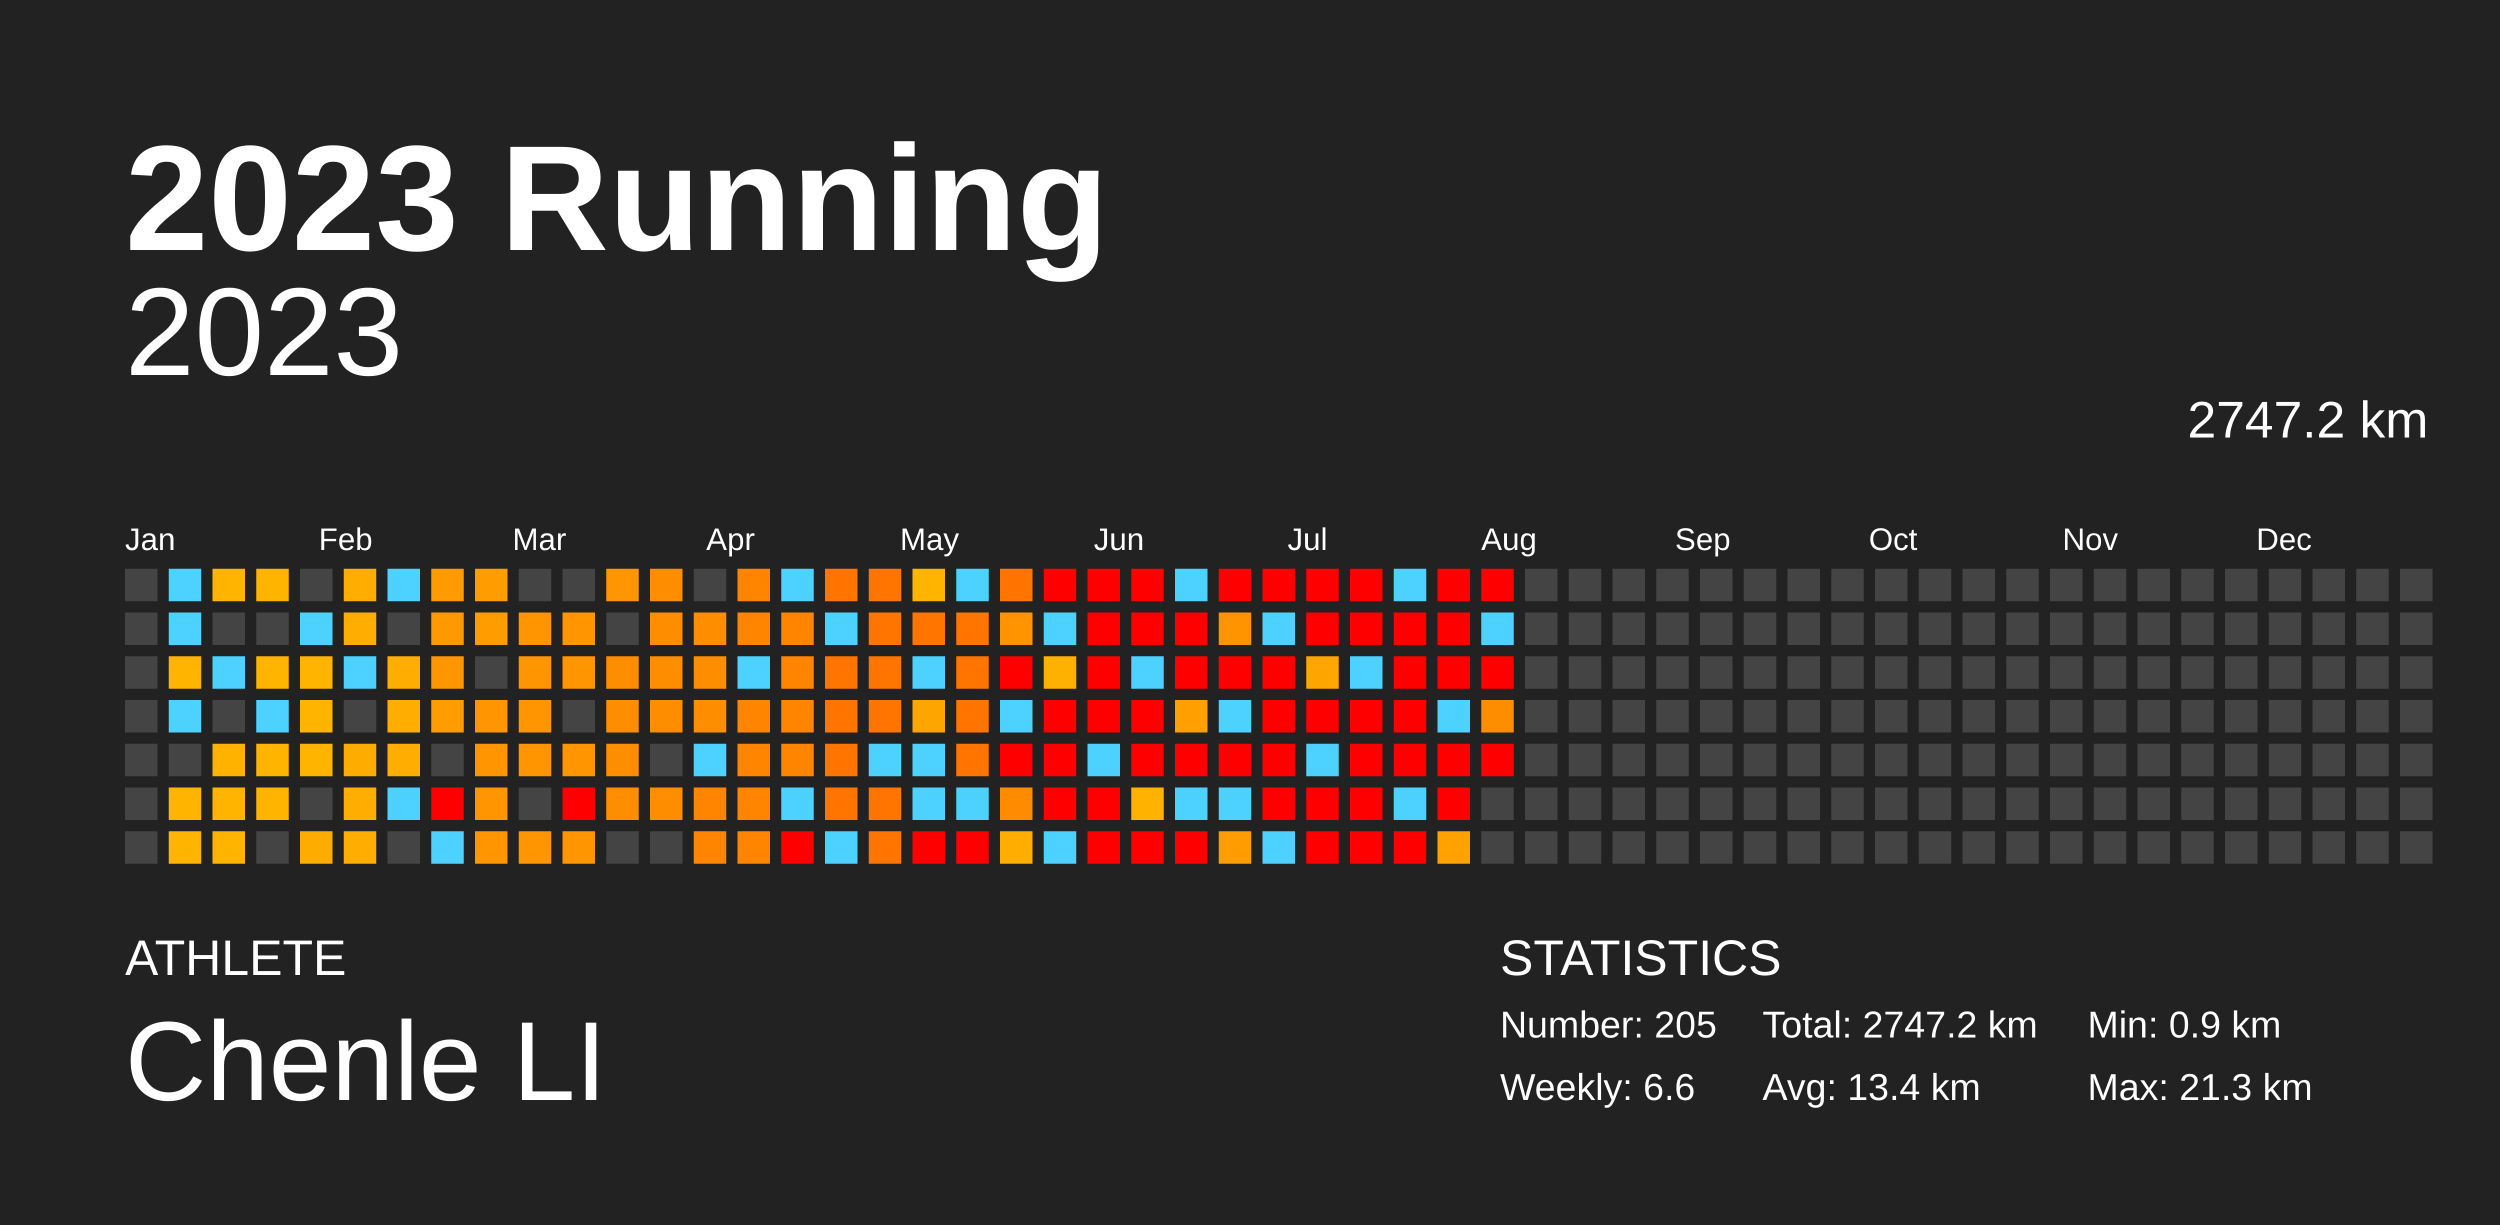
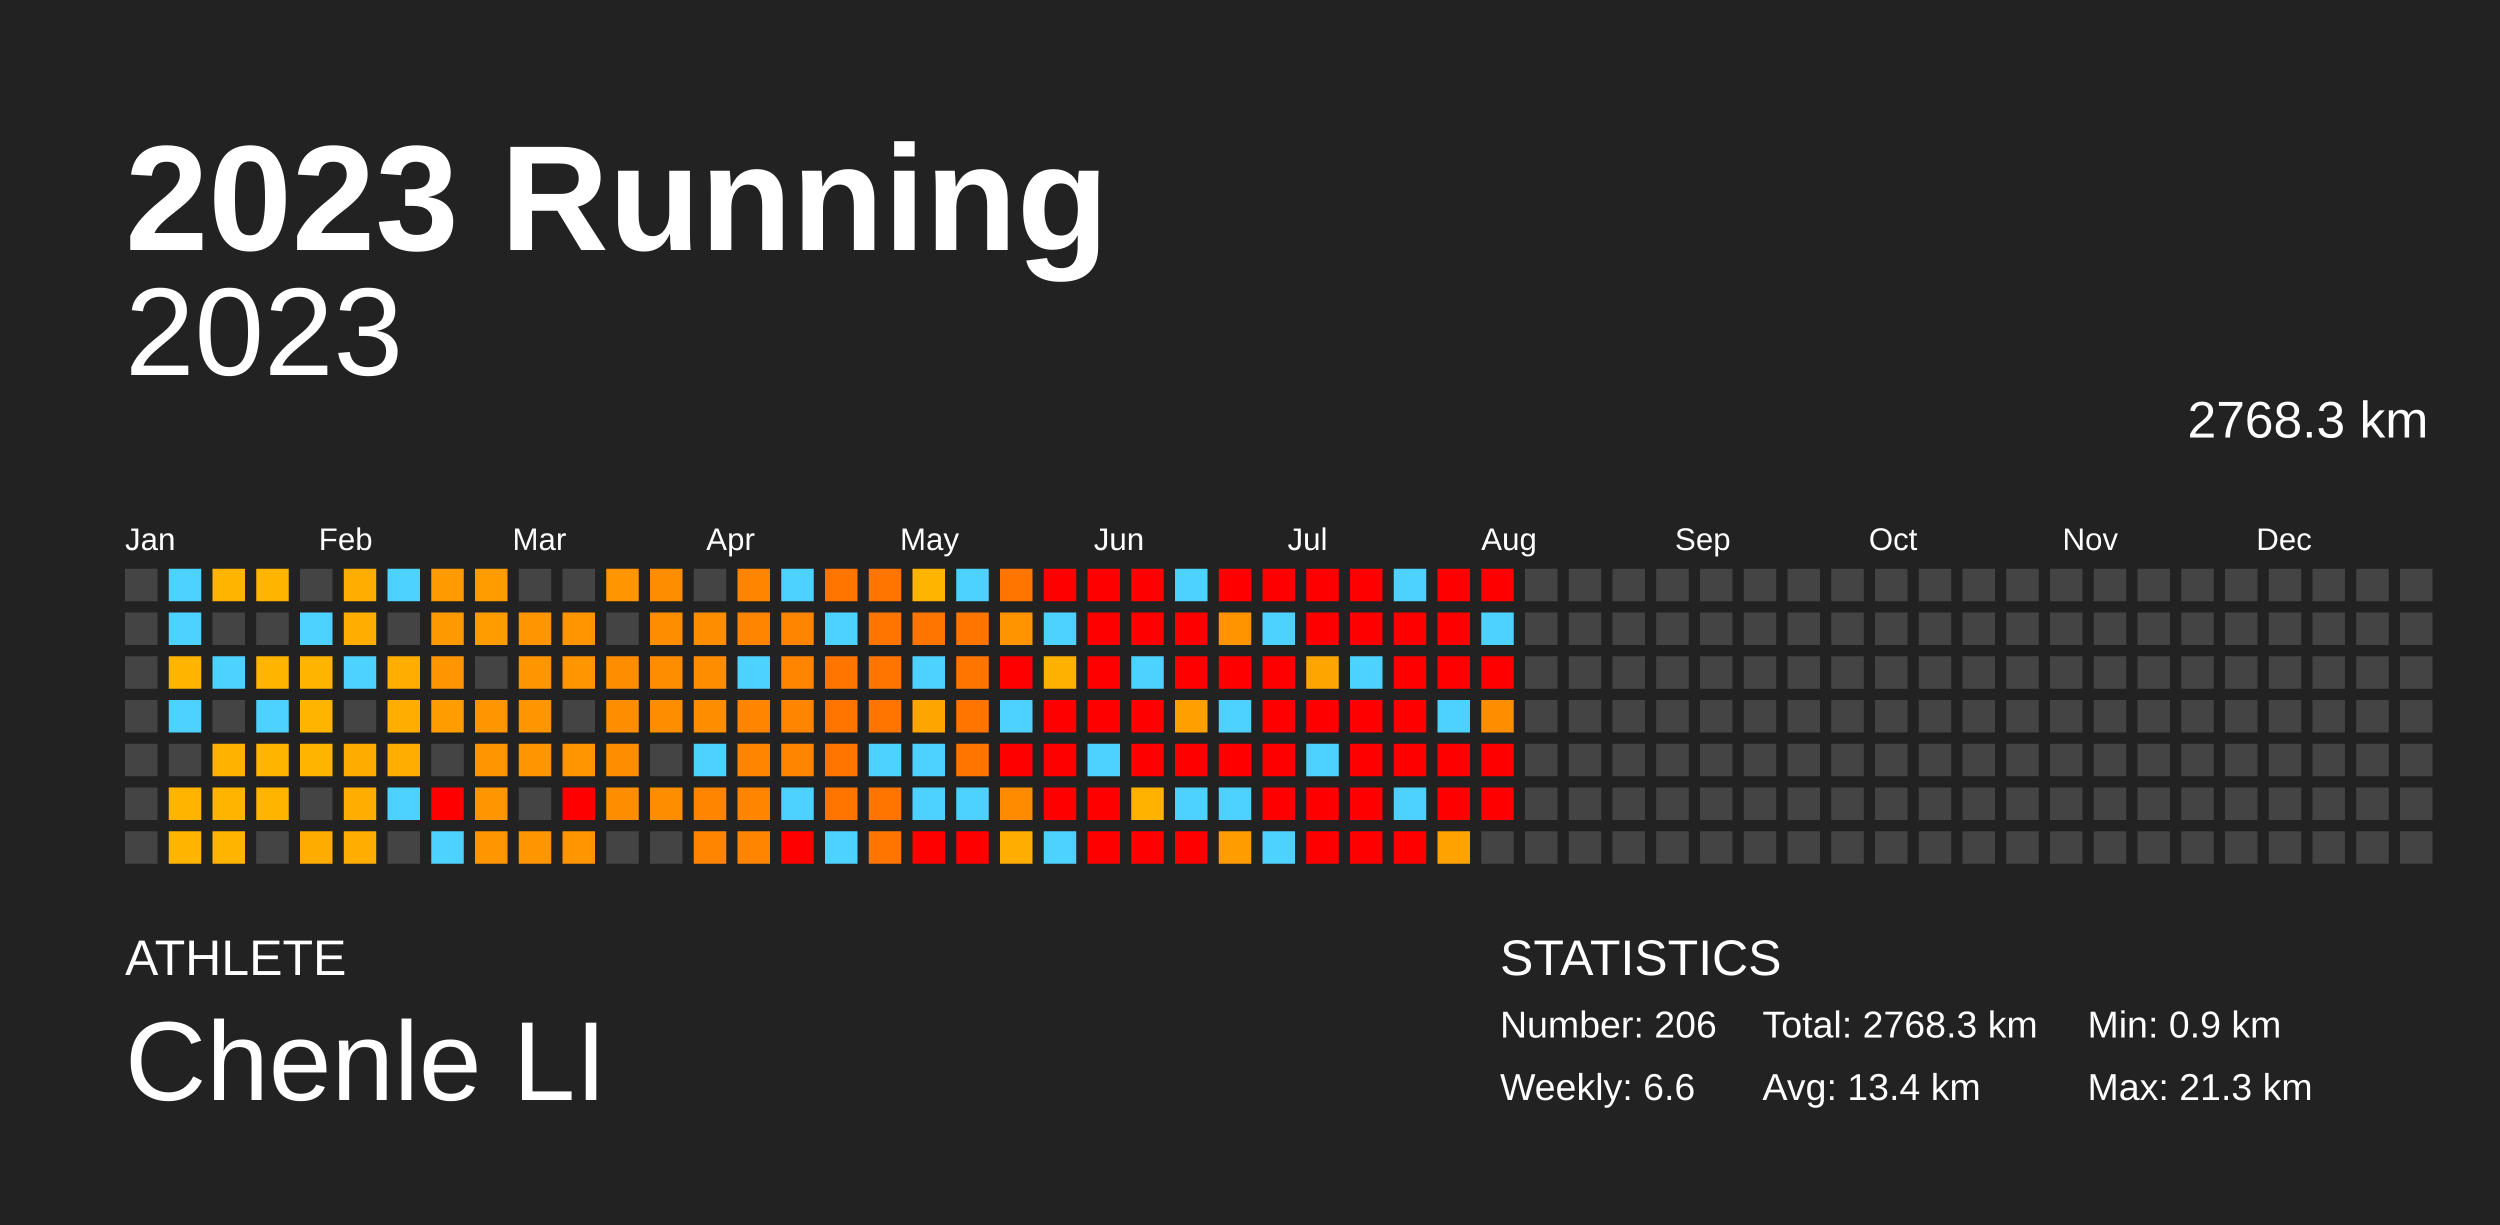
<svg xmlns="http://www.w3.org/2000/svg" baseProfile="full" height="98mm" version="1.1" viewBox="0,0,200,98" width="200mm">
  <defs />
  <rect fill="#222222" height="98" width="200" x="0" y="0" />
  <text fill="#FFFFFF" style="font-size:12px; font-family:Arial; font-weight:bold;" x="10" y="20">2023 Running</text>
  <text fill="#FFFFFF" style="font-size:4px; font-family:Arial" x="10" y="78">ATHLETE</text>
  <text fill="#FFFFFF" style="font-size:9px; font-family:Arial" x="10" y="88">Chenle LI</text>
  <text fill="#FFFFFF" style="font-size:4px; font-family:Arial" x="120" y="78">STATISTICS</text>
-   <text fill="#FFFFFF" style="font-size:3px; font-family:Arial" x="120" y="83">Number: 205</text>
+   <text fill="#FFFFFF" style="font-size:3px; font-family:Arial" x="120" y="83">Number: 206</text>
  <text fill="#FFFFFF" style="font-size:3px; font-family:Arial" x="120" y="88">Weekly: 6.6</text>
-   <text fill="#FFFFFF" style="font-size:3px; font-family:Arial" x="141" y="83">Total: 2747.2 km</text>
+   <text fill="#FFFFFF" style="font-size:3px; font-family:Arial" x="141" y="83">Total: 2768.3 km</text>
  <text fill="#FFFFFF" style="font-size:3px; font-family:Arial" x="141" y="88">Avg: 13.4 km</text>
  <text fill="#FFFFFF" style="font-size:3px; font-family:Arial" x="167" y="83">Min: 0.9 km</text>
  <text fill="#FFFFFF" style="font-size:3px; font-family:Arial" x="167" y="88">Max: 21.3 km</text>
  <text alignment-baseline="hanging" fill="#FFFFFF" style="font-size:10.0px; font-family:Arial;" x="10" y="30">2023</text>
-   <text alignment-baseline="hanging" fill="#FFFFFF" style="font-size:4.125px; font-family:Arial;" x="175" y="35">2747.2 km</text>
+   <text alignment-baseline="hanging" fill="#FFFFFF" style="font-size:4.125px; font-family:Arial;" x="175" y="35">2768.3 km</text>
  <text fill="#FFFFFF" style="font-size:2.5px; font-family:Arial" x="10.0" y="44">Jan</text>
  <text fill="#FFFFFF" style="font-size:2.5px; font-family:Arial" x="25.5" y="44">Feb</text>
  <text fill="#FFFFFF" style="font-size:2.5px; font-family:Arial" x="41.0" y="44">Mar</text>
  <text fill="#FFFFFF" style="font-size:2.5px; font-family:Arial" x="56.5" y="44">Apr</text>
  <text fill="#FFFFFF" style="font-size:2.5px; font-family:Arial" x="72.0" y="44">May</text>
  <text fill="#FFFFFF" style="font-size:2.5px; font-family:Arial" x="87.5" y="44">Jun</text>
  <text fill="#FFFFFF" style="font-size:2.5px; font-family:Arial" x="103.0" y="44">Jul</text>
  <text fill="#FFFFFF" style="font-size:2.5px; font-family:Arial" x="118.5" y="44">Aug</text>
  <text fill="#FFFFFF" style="font-size:2.5px; font-family:Arial" x="134.0" y="44">Sep</text>
  <text fill="#FFFFFF" style="font-size:2.5px; font-family:Arial" x="149.5" y="44">Oct</text>
  <text fill="#FFFFFF" style="font-size:2.5px; font-family:Arial" x="165.0" y="44">Nov</text>
  <text fill="#FFFFFF" style="font-size:2.5px; font-family:Arial" x="180.5" y="44">Dec</text>
  <rect fill="#444444" height="2.6" width="2.6" x="10.0" y="45.5" />
  <rect fill="#444444" height="2.6" width="2.6" x="10.0" y="49.0" />
  <rect fill="#444444" height="2.6" width="2.6" x="10.0" y="52.5" />
  <rect fill="#444444" height="2.6" width="2.6" x="10.0" y="56.0" />
  <rect fill="#444444" height="2.6" width="2.6" x="10.0" y="59.5" />
  <rect fill="#444444" height="2.6" width="2.6" x="10.0" y="63.0" />
  <rect fill="#444444" height="2.6" width="2.6" x="10.0" y="66.5" />
  <rect fill="#4dd2ff" height="2.6" width="2.6" x="13.5" y="45.5" />
  <rect fill="#4dd2ff" height="2.6" width="2.6" x="13.5" y="49.0" />
  <rect fill="#ffb500" height="2.6" width="2.6" x="13.5" y="52.5" />
  <rect fill="#4dd2ff" height="2.6" width="2.6" x="13.5" y="56.0" />
  <rect fill="#444444" height="2.6" width="2.6" x="13.5" y="59.5" />
  <rect fill="#ffb500" height="2.6" width="2.6" x="13.5" y="63.0" />
  <rect fill="#ffb500" height="2.6" width="2.6" x="13.5" y="66.5" />
  <rect fill="#ffb500" height="2.6" width="2.6" x="17.0" y="45.5" />
  <rect fill="#444444" height="2.6" width="2.6" x="17.0" y="49.0" />
  <rect fill="#4dd2ff" height="2.6" width="2.6" x="17.0" y="52.5" />
  <rect fill="#444444" height="2.6" width="2.6" x="17.0" y="56.0" />
  <rect fill="#ffb300" height="2.6" width="2.6" x="17.0" y="59.5" />
  <rect fill="#ffb500" height="2.6" width="2.6" x="17.0" y="63.0" />
  <rect fill="#ffb500" height="2.6" width="2.6" x="17.0" y="66.5" />
  <rect fill="#ffb400" height="2.6" width="2.6" x="20.5" y="45.5" />
  <rect fill="#444444" height="2.6" width="2.6" x="20.5" y="49.0" />
  <rect fill="#ffb500" height="2.6" width="2.6" x="20.5" y="52.5" />
  <rect fill="#4dd2ff" height="2.6" width="2.6" x="20.5" y="56.0" />
  <rect fill="#ffb500" height="2.6" width="2.6" x="20.5" y="59.5" />
  <rect fill="#ffb500" height="2.6" width="2.6" x="20.5" y="63.0" />
  <rect fill="#444444" height="2.6" width="2.6" x="20.5" y="66.5" />
  <rect fill="#444444" height="2.6" width="2.6" x="24.0" y="45.5" />
  <rect fill="#4dd2ff" height="2.6" width="2.6" x="24.0" y="49.0" />
  <rect fill="#ffb500" height="2.6" width="2.6" x="24.0" y="52.5" />
  <rect fill="#ffb500" height="2.6" width="2.6" x="24.0" y="56.0" />
  <rect fill="#ffb500" height="2.6" width="2.6" x="24.0" y="59.5" />
  <rect fill="#444444" height="2.6" width="2.6" x="24.0" y="63.0" />
  <rect fill="#ffac00" height="2.6" width="2.6" x="24.0" y="66.5" />
  <rect fill="#ffad00" height="2.6" width="2.6" x="27.5" y="45.5" />
  <rect fill="#ffad00" height="2.6" width="2.6" x="27.5" y="49.0" />
  <rect fill="#4dd2ff" height="2.6" width="2.6" x="27.5" y="52.5" />
  <rect fill="#444444" height="2.6" width="2.6" x="27.5" y="56.0" />
  <rect fill="#ffac00" height="2.6" width="2.6" x="27.5" y="59.5" />
  <rect fill="#ffad00" height="2.6" width="2.6" x="27.5" y="63.0" />
  <rect fill="#ffad00" height="2.6" width="2.6" x="27.5" y="66.5" />
  <rect fill="#4dd2ff" height="2.6" width="2.6" x="31.0" y="45.5" />
  <rect fill="#444444" height="2.6" width="2.6" x="31.0" y="49.0" />
  <rect fill="#ffad00" height="2.6" width="2.6" x="31.0" y="52.5" />
  <rect fill="#ffad00" height="2.6" width="2.6" x="31.0" y="56.0" />
  <rect fill="#ffad00" height="2.6" width="2.6" x="31.0" y="59.5" />
  <rect fill="#4dd2ff" height="2.6" width="2.6" x="31.0" y="63.0" />
  <rect fill="#444444" height="2.6" width="2.6" x="31.0" y="66.5" />
  <rect fill="#ff9b00" height="2.6" width="2.6" x="34.5" y="45.5" />
  <rect fill="#ff9900" height="2.6" width="2.6" x="34.5" y="49.0" />
  <rect fill="#ff9500" height="2.6" width="2.6" x="34.5" y="52.5" />
  <rect fill="#ff9d00" height="2.6" width="2.6" x="34.5" y="56.0" />
  <rect fill="#444444" height="2.6" width="2.6" x="34.5" y="59.5" />
  <rect fill="red" height="2.6" width="2.6" x="34.5" y="63.0" />
  <rect fill="#4dd2ff" height="2.6" width="2.6" x="34.5" y="66.5" />
  <rect fill="#ff9d00" height="2.6" width="2.6" x="38.0" y="45.5" />
  <rect fill="#ff9d00" height="2.6" width="2.6" x="38.0" y="49.0" />
  <rect fill="#444444" height="2.6" width="2.6" x="38.0" y="52.5" />
  <rect fill="#ff9500" height="2.6" width="2.6" x="38.0" y="56.0" />
  <rect fill="#ff9500" height="2.6" width="2.6" x="38.0" y="59.5" />
  <rect fill="#ff9500" height="2.6" width="2.6" x="38.0" y="63.0" />
  <rect fill="#ff9500" height="2.6" width="2.6" x="38.0" y="66.5" />
  <rect fill="#444444" height="2.6" width="2.6" x="41.5" y="45.5" />
  <rect fill="#ff9500" height="2.6" width="2.6" x="41.5" y="49.0" />
  <rect fill="#ff9500" height="2.6" width="2.6" x="41.5" y="52.5" />
  <rect fill="#ff9500" height="2.6" width="2.6" x="41.5" y="56.0" />
  <rect fill="#ff9500" height="2.6" width="2.6" x="41.5" y="59.5" />
  <rect fill="#444444" height="2.6" width="2.6" x="41.5" y="63.0" />
  <rect fill="#ff9500" height="2.6" width="2.6" x="41.5" y="66.5" />
  <rect fill="#444444" height="2.6" width="2.6" x="45.0" y="45.5" />
  <rect fill="#ff9500" height="2.6" width="2.6" x="45.0" y="49.0" />
  <rect fill="#ff9500" height="2.6" width="2.6" x="45.0" y="52.5" />
  <rect fill="#444444" height="2.6" width="2.6" x="45.0" y="56.0" />
  <rect fill="#ff9500" height="2.6" width="2.6" x="45.0" y="59.5" />
  <rect fill="red" height="2.6" width="2.6" x="45.0" y="63.0" />
  <rect fill="#ff9500" height="2.6" width="2.6" x="45.0" y="66.5" />
  <rect fill="#ff9500" height="2.6" width="2.6" x="48.5" y="45.5" />
  <rect fill="#444444" height="2.6" width="2.6" x="48.5" y="49.0" />
  <rect fill="#ff8d00" height="2.6" width="2.6" x="48.5" y="52.5" />
  <rect fill="#ff8d00" height="2.6" width="2.6" x="48.5" y="56.0" />
  <rect fill="#ff8d00" height="2.6" width="2.6" x="48.5" y="59.5" />
  <rect fill="#ff8d00" height="2.6" width="2.6" x="48.5" y="63.0" />
  <rect fill="#444444" height="2.6" width="2.6" x="48.5" y="66.5" />
  <rect fill="#ff8d00" height="2.6" width="2.6" x="52.0" y="45.5" />
  <rect fill="#ff8d00" height="2.6" width="2.6" x="52.0" y="49.0" />
  <rect fill="#ff8d00" height="2.6" width="2.6" x="52.0" y="52.5" />
  <rect fill="#ff8d00" height="2.6" width="2.6" x="52.0" y="56.0" />
  <rect fill="#444444" height="2.6" width="2.6" x="52.0" y="59.5" />
  <rect fill="#ff8d00" height="2.6" width="2.6" x="52.0" y="63.0" />
  <rect fill="#444444" height="2.6" width="2.6" x="52.0" y="66.5" />
  <rect fill="#444444" height="2.6" width="2.6" x="55.5" y="45.5" />
  <rect fill="#ff8d00" height="2.6" width="2.6" x="55.5" y="49.0" />
  <rect fill="#ff8d00" height="2.6" width="2.6" x="55.5" y="52.5" />
  <rect fill="#ff8d00" height="2.6" width="2.6" x="55.5" y="56.0" />
  <rect fill="#4dd2ff" height="2.6" width="2.6" x="55.5" y="59.5" />
  <rect fill="#ff8500" height="2.6" width="2.6" x="55.5" y="63.0" />
  <rect fill="#ff8500" height="2.6" width="2.6" x="55.5" y="66.5" />
  <rect fill="#ff8500" height="2.6" width="2.6" x="59.0" y="45.5" />
  <rect fill="#ff8500" height="2.6" width="2.6" x="59.0" y="49.0" />
  <rect fill="#4dd2ff" height="2.6" width="2.6" x="59.0" y="52.5" />
  <rect fill="#ff8500" height="2.6" width="2.6" x="59.0" y="56.0" />
  <rect fill="#ff8500" height="2.6" width="2.6" x="59.0" y="59.5" />
  <rect fill="#ff8500" height="2.6" width="2.6" x="59.0" y="63.0" />
  <rect fill="#ff8500" height="2.6" width="2.6" x="59.0" y="66.5" />
  <rect fill="#4dd2ff" height="2.6" width="2.6" x="62.5" y="45.5" />
  <rect fill="#ff8500" height="2.6" width="2.6" x="62.5" y="49.0" />
  <rect fill="#ff8500" height="2.6" width="2.6" x="62.5" y="52.5" />
  <rect fill="#ff8500" height="2.6" width="2.6" x="62.5" y="56.0" />
  <rect fill="#ff8500" height="2.6" width="2.6" x="62.5" y="59.5" />
  <rect fill="#4dd2ff" height="2.6" width="2.6" x="62.5" y="63.0" />
  <rect fill="red" height="2.6" width="2.6" x="62.5" y="66.5" />
  <rect fill="#ff7500" height="2.6" width="2.6" x="66.0" y="45.5" />
  <rect fill="#4dd2ff" height="2.6" width="2.6" x="66.0" y="49.0" />
  <rect fill="#ff7500" height="2.6" width="2.6" x="66.0" y="52.5" />
  <rect fill="#ff7500" height="2.6" width="2.6" x="66.0" y="56.0" />
  <rect fill="#ff7500" height="2.6" width="2.6" x="66.0" y="59.5" />
  <rect fill="#ff7500" height="2.6" width="2.6" x="66.0" y="63.0" />
  <rect fill="#4dd2ff" height="2.6" width="2.6" x="66.0" y="66.5" />
  <rect fill="#ff7500" height="2.6" width="2.6" x="69.5" y="45.5" />
  <rect fill="#ff7500" height="2.6" width="2.6" x="69.5" y="49.0" />
  <rect fill="#ff7500" height="2.6" width="2.6" x="69.5" y="52.5" />
  <rect fill="#ff7500" height="2.6" width="2.6" x="69.5" y="56.0" />
  <rect fill="#4dd2ff" height="2.6" width="2.6" x="69.5" y="59.5" />
  <rect fill="#ff7500" height="2.6" width="2.6" x="69.5" y="63.0" />
  <rect fill="#ff7500" height="2.6" width="2.6" x="69.5" y="66.5" />
  <rect fill="#ffb500" height="2.6" width="2.6" x="73.0" y="45.5" />
  <rect fill="#ff7500" height="2.6" width="2.6" x="73.0" y="49.0" />
  <rect fill="#4dd2ff" height="2.6" width="2.6" x="73.0" y="52.5" />
  <rect fill="#ffa500" height="2.6" width="2.6" x="73.0" y="56.0" />
  <rect fill="#4dd2ff" height="2.6" width="2.6" x="73.0" y="59.5" />
  <rect fill="#4dd2ff" height="2.6" width="2.6" x="73.0" y="63.0" />
  <rect fill="red" height="2.6" width="2.6" x="73.0" y="66.5" />
  <rect fill="#4dd2ff" height="2.6" width="2.6" x="76.5" y="45.5" />
  <rect fill="#ff7500" height="2.6" width="2.6" x="76.5" y="49.0" />
  <rect fill="#ff7500" height="2.6" width="2.6" x="76.5" y="52.5" />
  <rect fill="#ff7500" height="2.6" width="2.6" x="76.5" y="56.0" />
  <rect fill="#ff7500" height="2.6" width="2.6" x="76.5" y="59.5" />
  <rect fill="#4dd2ff" height="2.6" width="2.6" x="76.5" y="63.0" />
  <rect fill="red" height="2.6" width="2.6" x="76.5" y="66.5" />
  <rect fill="#ff7500" height="2.6" width="2.6" x="80.0" y="45.5" />
  <rect fill="#ff9400" height="2.6" width="2.6" x="80.0" y="49.0" />
  <rect fill="red" height="2.6" width="2.6" x="80.0" y="52.5" />
  <rect fill="#4dd2ff" height="2.6" width="2.6" x="80.0" y="56.0" />
  <rect fill="red" height="2.6" width="2.6" x="80.0" y="59.5" />
  <rect fill="#ff8b00" height="2.6" width="2.6" x="80.0" y="63.0" />
  <rect fill="#ffad00" height="2.6" width="2.6" x="80.0" y="66.5" />
  <rect fill="red" height="2.6" width="2.6" x="83.5" y="45.5" />
  <rect fill="#4dd2ff" height="2.6" width="2.6" x="83.5" y="49.0" />
  <rect fill="#ffb100" height="2.6" width="2.6" x="83.5" y="52.5" />
  <rect fill="red" height="2.6" width="2.6" x="83.5" y="56.0" />
  <rect fill="red" height="2.6" width="2.6" x="83.5" y="59.5" />
  <rect fill="red" height="2.6" width="2.6" x="83.5" y="63.0" />
  <rect fill="#4dd2ff" height="2.6" width="2.6" x="83.5" y="66.5" />
  <rect fill="red" height="2.6" width="2.6" x="87.0" y="45.5" />
  <rect fill="red" height="2.6" width="2.6" x="87.0" y="49.0" />
  <rect fill="red" height="2.6" width="2.6" x="87.0" y="52.5" />
  <rect fill="red" height="2.6" width="2.6" x="87.0" y="56.0" />
  <rect fill="#4dd2ff" height="2.6" width="2.6" x="87.0" y="59.5" />
  <rect fill="red" height="2.6" width="2.6" x="87.0" y="63.0" />
  <rect fill="red" height="2.6" width="2.6" x="87.0" y="66.5" />
  <rect fill="red" height="2.6" width="2.6" x="90.5" y="45.5" />
  <rect fill="red" height="2.6" width="2.6" x="90.5" y="49.0" />
  <rect fill="#4dd2ff" height="2.6" width="2.6" x="90.5" y="52.5" />
  <rect fill="red" height="2.6" width="2.6" x="90.5" y="56.0" />
  <rect fill="red" height="2.6" width="2.6" x="90.5" y="59.5" />
  <rect fill="#ffb300" height="2.6" width="2.6" x="90.5" y="63.0" />
  <rect fill="red" height="2.6" width="2.6" x="90.5" y="66.5" />
  <rect fill="#4dd2ff" height="2.6" width="2.6" x="94.0" y="45.5" />
  <rect fill="red" height="2.6" width="2.6" x="94.0" y="49.0" />
  <rect fill="red" height="2.6" width="2.6" x="94.0" y="52.5" />
  <rect fill="#ff9f00" height="2.6" width="2.6" x="94.0" y="56.0" />
  <rect fill="red" height="2.6" width="2.6" x="94.0" y="59.5" />
  <rect fill="#4dd2ff" height="2.6" width="2.6" x="94.0" y="63.0" />
  <rect fill="red" height="2.6" width="2.6" x="94.0" y="66.5" />
  <rect fill="red" height="2.6" width="2.6" x="97.5" y="45.5" />
  <rect fill="#ff9400" height="2.6" width="2.6" x="97.5" y="49.0" />
  <rect fill="red" height="2.6" width="2.6" x="97.5" y="52.5" />
  <rect fill="#4dd2ff" height="2.6" width="2.6" x="97.5" y="56.0" />
  <rect fill="red" height="2.6" width="2.6" x="97.5" y="59.5" />
  <rect fill="#4dd2ff" height="2.6" width="2.6" x="97.5" y="63.0" />
  <rect fill="#ff9d00" height="2.6" width="2.6" x="97.5" y="66.5" />
  <rect fill="red" height="2.6" width="2.6" x="101.0" y="45.5" />
  <rect fill="#4dd2ff" height="2.6" width="2.6" x="101.0" y="49.0" />
  <rect fill="red" height="2.6" width="2.6" x="101.0" y="52.5" />
  <rect fill="red" height="2.6" width="2.6" x="101.0" y="56.0" />
  <rect fill="red" height="2.6" width="2.6" x="101.0" y="59.5" />
  <rect fill="red" height="2.6" width="2.6" x="101.0" y="63.0" />
  <rect fill="#4dd2ff" height="2.6" width="2.6" x="101.0" y="66.5" />
  <rect fill="red" height="2.6" width="2.6" x="104.5" y="45.5" />
  <rect fill="red" height="2.6" width="2.6" x="104.5" y="49.0" />
  <rect fill="#ffa500" height="2.6" width="2.6" x="104.5" y="52.5" />
  <rect fill="red" height="2.6" width="2.6" x="104.5" y="56.0" />
  <rect fill="#4dd2ff" height="2.6" width="2.6" x="104.5" y="59.5" />
  <rect fill="red" height="2.6" width="2.6" x="104.5" y="63.0" />
  <rect fill="red" height="2.6" width="2.6" x="104.5" y="66.5" />
  <rect fill="red" height="2.6" width="2.6" x="108.0" y="45.5" />
  <rect fill="red" height="2.6" width="2.6" x="108.0" y="49.0" />
  <rect fill="#4dd2ff" height="2.6" width="2.6" x="108.0" y="52.5" />
  <rect fill="red" height="2.6" width="2.6" x="108.0" y="56.0" />
  <rect fill="red" height="2.6" width="2.6" x="108.0" y="59.5" />
  <rect fill="red" height="2.6" width="2.6" x="108.0" y="63.0" />
  <rect fill="red" height="2.6" width="2.6" x="108.0" y="66.5" />
  <rect fill="#4dd2ff" height="2.6" width="2.6" x="111.5" y="45.5" />
  <rect fill="red" height="2.6" width="2.6" x="111.5" y="49.0" />
  <rect fill="red" height="2.6" width="2.6" x="111.5" y="52.5" />
  <rect fill="red" height="2.6" width="2.6" x="111.5" y="56.0" />
  <rect fill="red" height="2.6" width="2.6" x="111.5" y="59.5" />
  <rect fill="#4dd2ff" height="2.6" width="2.6" x="111.5" y="63.0" />
  <rect fill="red" height="2.6" width="2.6" x="111.5" y="66.5" />
  <rect fill="red" height="2.6" width="2.6" x="115.0" y="45.5" />
  <rect fill="red" height="2.6" width="2.6" x="115.0" y="49.0" />
  <rect fill="red" height="2.6" width="2.6" x="115.0" y="52.5" />
  <rect fill="#4dd2ff" height="2.6" width="2.6" x="115.0" y="56.0" />
  <rect fill="red" height="2.6" width="2.6" x="115.0" y="59.5" />
  <rect fill="red" height="2.6" width="2.6" x="115.0" y="63.0" />
  <rect fill="#ffa200" height="2.6" width="2.6" x="115.0" y="66.5" />
  <rect fill="red" height="2.6" width="2.6" x="118.5" y="45.5" />
  <rect fill="#4dd2ff" height="2.6" width="2.6" x="118.5" y="49.0" />
  <rect fill="red" height="2.6" width="2.6" x="118.5" y="52.5" />
  <rect fill="#ff8d00" height="2.6" width="2.6" x="118.5" y="56.0" />
  <rect fill="red" height="2.6" width="2.6" x="118.5" y="59.5" />
-   <rect fill="#444444" height="2.6" width="2.6" x="118.5" y="63.0" />
+   <rect fill="red" height="2.6" width="2.6" x="118.5" y="63.0" />
  <rect fill="#444444" height="2.6" width="2.6" x="118.5" y="66.5" />
  <rect fill="#444444" height="2.6" width="2.6" x="122.0" y="45.5" />
  <rect fill="#444444" height="2.6" width="2.6" x="122.0" y="49.0" />
  <rect fill="#444444" height="2.6" width="2.6" x="122.0" y="52.5" />
  <rect fill="#444444" height="2.6" width="2.6" x="122.0" y="56.0" />
  <rect fill="#444444" height="2.6" width="2.6" x="122.0" y="59.5" />
  <rect fill="#444444" height="2.6" width="2.6" x="122.0" y="63.0" />
  <rect fill="#444444" height="2.6" width="2.6" x="122.0" y="66.5" />
  <rect fill="#444444" height="2.6" width="2.6" x="125.5" y="45.5" />
  <rect fill="#444444" height="2.6" width="2.6" x="125.5" y="49.0" />
  <rect fill="#444444" height="2.6" width="2.6" x="125.5" y="52.5" />
  <rect fill="#444444" height="2.6" width="2.6" x="125.5" y="56.0" />
  <rect fill="#444444" height="2.6" width="2.6" x="125.5" y="59.5" />
  <rect fill="#444444" height="2.6" width="2.6" x="125.5" y="63.0" />
  <rect fill="#444444" height="2.6" width="2.6" x="125.5" y="66.5" />
  <rect fill="#444444" height="2.6" width="2.6" x="129.0" y="45.5" />
  <rect fill="#444444" height="2.6" width="2.6" x="129.0" y="49.0" />
  <rect fill="#444444" height="2.6" width="2.6" x="129.0" y="52.5" />
  <rect fill="#444444" height="2.6" width="2.6" x="129.0" y="56.0" />
  <rect fill="#444444" height="2.6" width="2.6" x="129.0" y="59.5" />
  <rect fill="#444444" height="2.6" width="2.6" x="129.0" y="63.0" />
  <rect fill="#444444" height="2.6" width="2.6" x="129.0" y="66.5" />
  <rect fill="#444444" height="2.6" width="2.6" x="132.5" y="45.5" />
  <rect fill="#444444" height="2.6" width="2.6" x="132.5" y="49.0" />
  <rect fill="#444444" height="2.6" width="2.6" x="132.5" y="52.5" />
  <rect fill="#444444" height="2.6" width="2.6" x="132.5" y="56.0" />
  <rect fill="#444444" height="2.6" width="2.6" x="132.5" y="59.5" />
  <rect fill="#444444" height="2.6" width="2.6" x="132.5" y="63.0" />
  <rect fill="#444444" height="2.6" width="2.6" x="132.5" y="66.5" />
  <rect fill="#444444" height="2.6" width="2.6" x="136.0" y="45.5" />
  <rect fill="#444444" height="2.6" width="2.6" x="136.0" y="49.0" />
  <rect fill="#444444" height="2.6" width="2.6" x="136.0" y="52.5" />
  <rect fill="#444444" height="2.6" width="2.6" x="136.0" y="56.0" />
  <rect fill="#444444" height="2.6" width="2.6" x="136.0" y="59.5" />
  <rect fill="#444444" height="2.6" width="2.6" x="136.0" y="63.0" />
  <rect fill="#444444" height="2.6" width="2.6" x="136.0" y="66.5" />
  <rect fill="#444444" height="2.6" width="2.6" x="139.5" y="45.5" />
  <rect fill="#444444" height="2.6" width="2.6" x="139.5" y="49.0" />
  <rect fill="#444444" height="2.6" width="2.6" x="139.5" y="52.5" />
  <rect fill="#444444" height="2.6" width="2.6" x="139.5" y="56.0" />
  <rect fill="#444444" height="2.6" width="2.6" x="139.5" y="59.5" />
  <rect fill="#444444" height="2.6" width="2.6" x="139.5" y="63.0" />
  <rect fill="#444444" height="2.6" width="2.6" x="139.5" y="66.5" />
  <rect fill="#444444" height="2.6" width="2.6" x="143.0" y="45.5" />
  <rect fill="#444444" height="2.6" width="2.6" x="143.0" y="49.0" />
  <rect fill="#444444" height="2.6" width="2.6" x="143.0" y="52.5" />
  <rect fill="#444444" height="2.6" width="2.6" x="143.0" y="56.0" />
  <rect fill="#444444" height="2.6" width="2.6" x="143.0" y="59.5" />
  <rect fill="#444444" height="2.6" width="2.6" x="143.0" y="63.0" />
  <rect fill="#444444" height="2.6" width="2.6" x="143.0" y="66.5" />
  <rect fill="#444444" height="2.6" width="2.6" x="146.5" y="45.5" />
  <rect fill="#444444" height="2.6" width="2.6" x="146.5" y="49.0" />
  <rect fill="#444444" height="2.6" width="2.6" x="146.5" y="52.5" />
  <rect fill="#444444" height="2.6" width="2.6" x="146.5" y="56.0" />
  <rect fill="#444444" height="2.6" width="2.6" x="146.5" y="59.5" />
  <rect fill="#444444" height="2.6" width="2.6" x="146.5" y="63.0" />
  <rect fill="#444444" height="2.6" width="2.6" x="146.5" y="66.5" />
  <rect fill="#444444" height="2.6" width="2.6" x="150.0" y="45.5" />
  <rect fill="#444444" height="2.6" width="2.6" x="150.0" y="49.0" />
  <rect fill="#444444" height="2.6" width="2.6" x="150.0" y="52.5" />
  <rect fill="#444444" height="2.6" width="2.6" x="150.0" y="56.0" />
  <rect fill="#444444" height="2.6" width="2.6" x="150.0" y="59.5" />
  <rect fill="#444444" height="2.6" width="2.6" x="150.0" y="63.0" />
  <rect fill="#444444" height="2.6" width="2.6" x="150.0" y="66.5" />
  <rect fill="#444444" height="2.6" width="2.6" x="153.5" y="45.5" />
  <rect fill="#444444" height="2.6" width="2.6" x="153.5" y="49.0" />
  <rect fill="#444444" height="2.6" width="2.6" x="153.5" y="52.5" />
  <rect fill="#444444" height="2.6" width="2.6" x="153.5" y="56.0" />
  <rect fill="#444444" height="2.6" width="2.6" x="153.5" y="59.5" />
  <rect fill="#444444" height="2.6" width="2.6" x="153.5" y="63.0" />
  <rect fill="#444444" height="2.6" width="2.6" x="153.5" y="66.5" />
  <rect fill="#444444" height="2.6" width="2.6" x="157.0" y="45.5" />
  <rect fill="#444444" height="2.6" width="2.6" x="157.0" y="49.0" />
  <rect fill="#444444" height="2.6" width="2.6" x="157.0" y="52.5" />
  <rect fill="#444444" height="2.6" width="2.6" x="157.0" y="56.0" />
  <rect fill="#444444" height="2.6" width="2.6" x="157.0" y="59.5" />
  <rect fill="#444444" height="2.6" width="2.6" x="157.0" y="63.0" />
  <rect fill="#444444" height="2.6" width="2.6" x="157.0" y="66.5" />
  <rect fill="#444444" height="2.6" width="2.6" x="160.5" y="45.5" />
  <rect fill="#444444" height="2.6" width="2.6" x="160.5" y="49.0" />
  <rect fill="#444444" height="2.6" width="2.6" x="160.5" y="52.5" />
  <rect fill="#444444" height="2.6" width="2.6" x="160.5" y="56.0" />
  <rect fill="#444444" height="2.6" width="2.6" x="160.5" y="59.5" />
  <rect fill="#444444" height="2.6" width="2.6" x="160.5" y="63.0" />
  <rect fill="#444444" height="2.6" width="2.6" x="160.5" y="66.5" />
  <rect fill="#444444" height="2.6" width="2.6" x="164.0" y="45.5" />
  <rect fill="#444444" height="2.6" width="2.6" x="164.0" y="49.0" />
  <rect fill="#444444" height="2.6" width="2.6" x="164.0" y="52.5" />
  <rect fill="#444444" height="2.6" width="2.6" x="164.0" y="56.0" />
  <rect fill="#444444" height="2.6" width="2.6" x="164.0" y="59.5" />
  <rect fill="#444444" height="2.6" width="2.6" x="164.0" y="63.0" />
  <rect fill="#444444" height="2.6" width="2.6" x="164.0" y="66.5" />
  <rect fill="#444444" height="2.6" width="2.6" x="167.5" y="45.5" />
  <rect fill="#444444" height="2.6" width="2.6" x="167.5" y="49.0" />
  <rect fill="#444444" height="2.6" width="2.6" x="167.5" y="52.5" />
  <rect fill="#444444" height="2.6" width="2.6" x="167.5" y="56.0" />
  <rect fill="#444444" height="2.6" width="2.6" x="167.5" y="59.5" />
  <rect fill="#444444" height="2.6" width="2.6" x="167.5" y="63.0" />
  <rect fill="#444444" height="2.6" width="2.6" x="167.5" y="66.5" />
  <rect fill="#444444" height="2.6" width="2.6" x="171.0" y="45.5" />
  <rect fill="#444444" height="2.6" width="2.6" x="171.0" y="49.0" />
  <rect fill="#444444" height="2.6" width="2.6" x="171.0" y="52.5" />
  <rect fill="#444444" height="2.6" width="2.6" x="171.0" y="56.0" />
  <rect fill="#444444" height="2.6" width="2.6" x="171.0" y="59.5" />
  <rect fill="#444444" height="2.6" width="2.6" x="171.0" y="63.0" />
  <rect fill="#444444" height="2.6" width="2.6" x="171.0" y="66.5" />
  <rect fill="#444444" height="2.6" width="2.6" x="174.5" y="45.5" />
  <rect fill="#444444" height="2.6" width="2.6" x="174.5" y="49.0" />
  <rect fill="#444444" height="2.6" width="2.6" x="174.5" y="52.5" />
  <rect fill="#444444" height="2.6" width="2.6" x="174.5" y="56.0" />
  <rect fill="#444444" height="2.6" width="2.6" x="174.5" y="59.5" />
  <rect fill="#444444" height="2.6" width="2.6" x="174.5" y="63.0" />
  <rect fill="#444444" height="2.6" width="2.6" x="174.5" y="66.5" />
  <rect fill="#444444" height="2.6" width="2.6" x="178.0" y="45.5" />
  <rect fill="#444444" height="2.6" width="2.6" x="178.0" y="49.0" />
  <rect fill="#444444" height="2.6" width="2.6" x="178.0" y="52.5" />
  <rect fill="#444444" height="2.6" width="2.6" x="178.0" y="56.0" />
  <rect fill="#444444" height="2.6" width="2.6" x="178.0" y="59.5" />
  <rect fill="#444444" height="2.6" width="2.6" x="178.0" y="63.0" />
  <rect fill="#444444" height="2.6" width="2.6" x="178.0" y="66.5" />
  <rect fill="#444444" height="2.6" width="2.6" x="181.5" y="45.5" />
  <rect fill="#444444" height="2.6" width="2.6" x="181.5" y="49.0" />
  <rect fill="#444444" height="2.6" width="2.6" x="181.5" y="52.5" />
  <rect fill="#444444" height="2.6" width="2.6" x="181.5" y="56.0" />
  <rect fill="#444444" height="2.6" width="2.6" x="181.5" y="59.5" />
  <rect fill="#444444" height="2.6" width="2.6" x="181.5" y="63.0" />
  <rect fill="#444444" height="2.6" width="2.6" x="181.5" y="66.5" />
  <rect fill="#444444" height="2.6" width="2.6" x="185.0" y="45.5" />
  <rect fill="#444444" height="2.6" width="2.6" x="185.0" y="49.0" />
  <rect fill="#444444" height="2.6" width="2.6" x="185.0" y="52.5" />
  <rect fill="#444444" height="2.6" width="2.6" x="185.0" y="56.0" />
  <rect fill="#444444" height="2.6" width="2.6" x="185.0" y="59.5" />
  <rect fill="#444444" height="2.6" width="2.6" x="185.0" y="63.0" />
  <rect fill="#444444" height="2.6" width="2.6" x="185.0" y="66.5" />
  <rect fill="#444444" height="2.6" width="2.6" x="188.5" y="45.5" />
  <rect fill="#444444" height="2.6" width="2.6" x="188.5" y="49.0" />
  <rect fill="#444444" height="2.6" width="2.6" x="188.5" y="52.5" />
  <rect fill="#444444" height="2.6" width="2.6" x="188.5" y="56.0" />
  <rect fill="#444444" height="2.6" width="2.6" x="188.5" y="59.5" />
  <rect fill="#444444" height="2.6" width="2.6" x="188.5" y="63.0" />
  <rect fill="#444444" height="2.6" width="2.6" x="188.5" y="66.5" />
  <rect fill="#444444" height="2.6" width="2.6" x="192.0" y="45.5" />
  <rect fill="#444444" height="2.6" width="2.6" x="192.0" y="49.0" />
  <rect fill="#444444" height="2.6" width="2.6" x="192.0" y="52.5" />
  <rect fill="#444444" height="2.6" width="2.6" x="192.0" y="56.0" />
  <rect fill="#444444" height="2.6" width="2.6" x="192.0" y="59.5" />
  <rect fill="#444444" height="2.6" width="2.6" x="192.0" y="63.0" />
  <rect fill="#444444" height="2.6" width="2.6" x="192.0" y="66.5" />
</svg>
